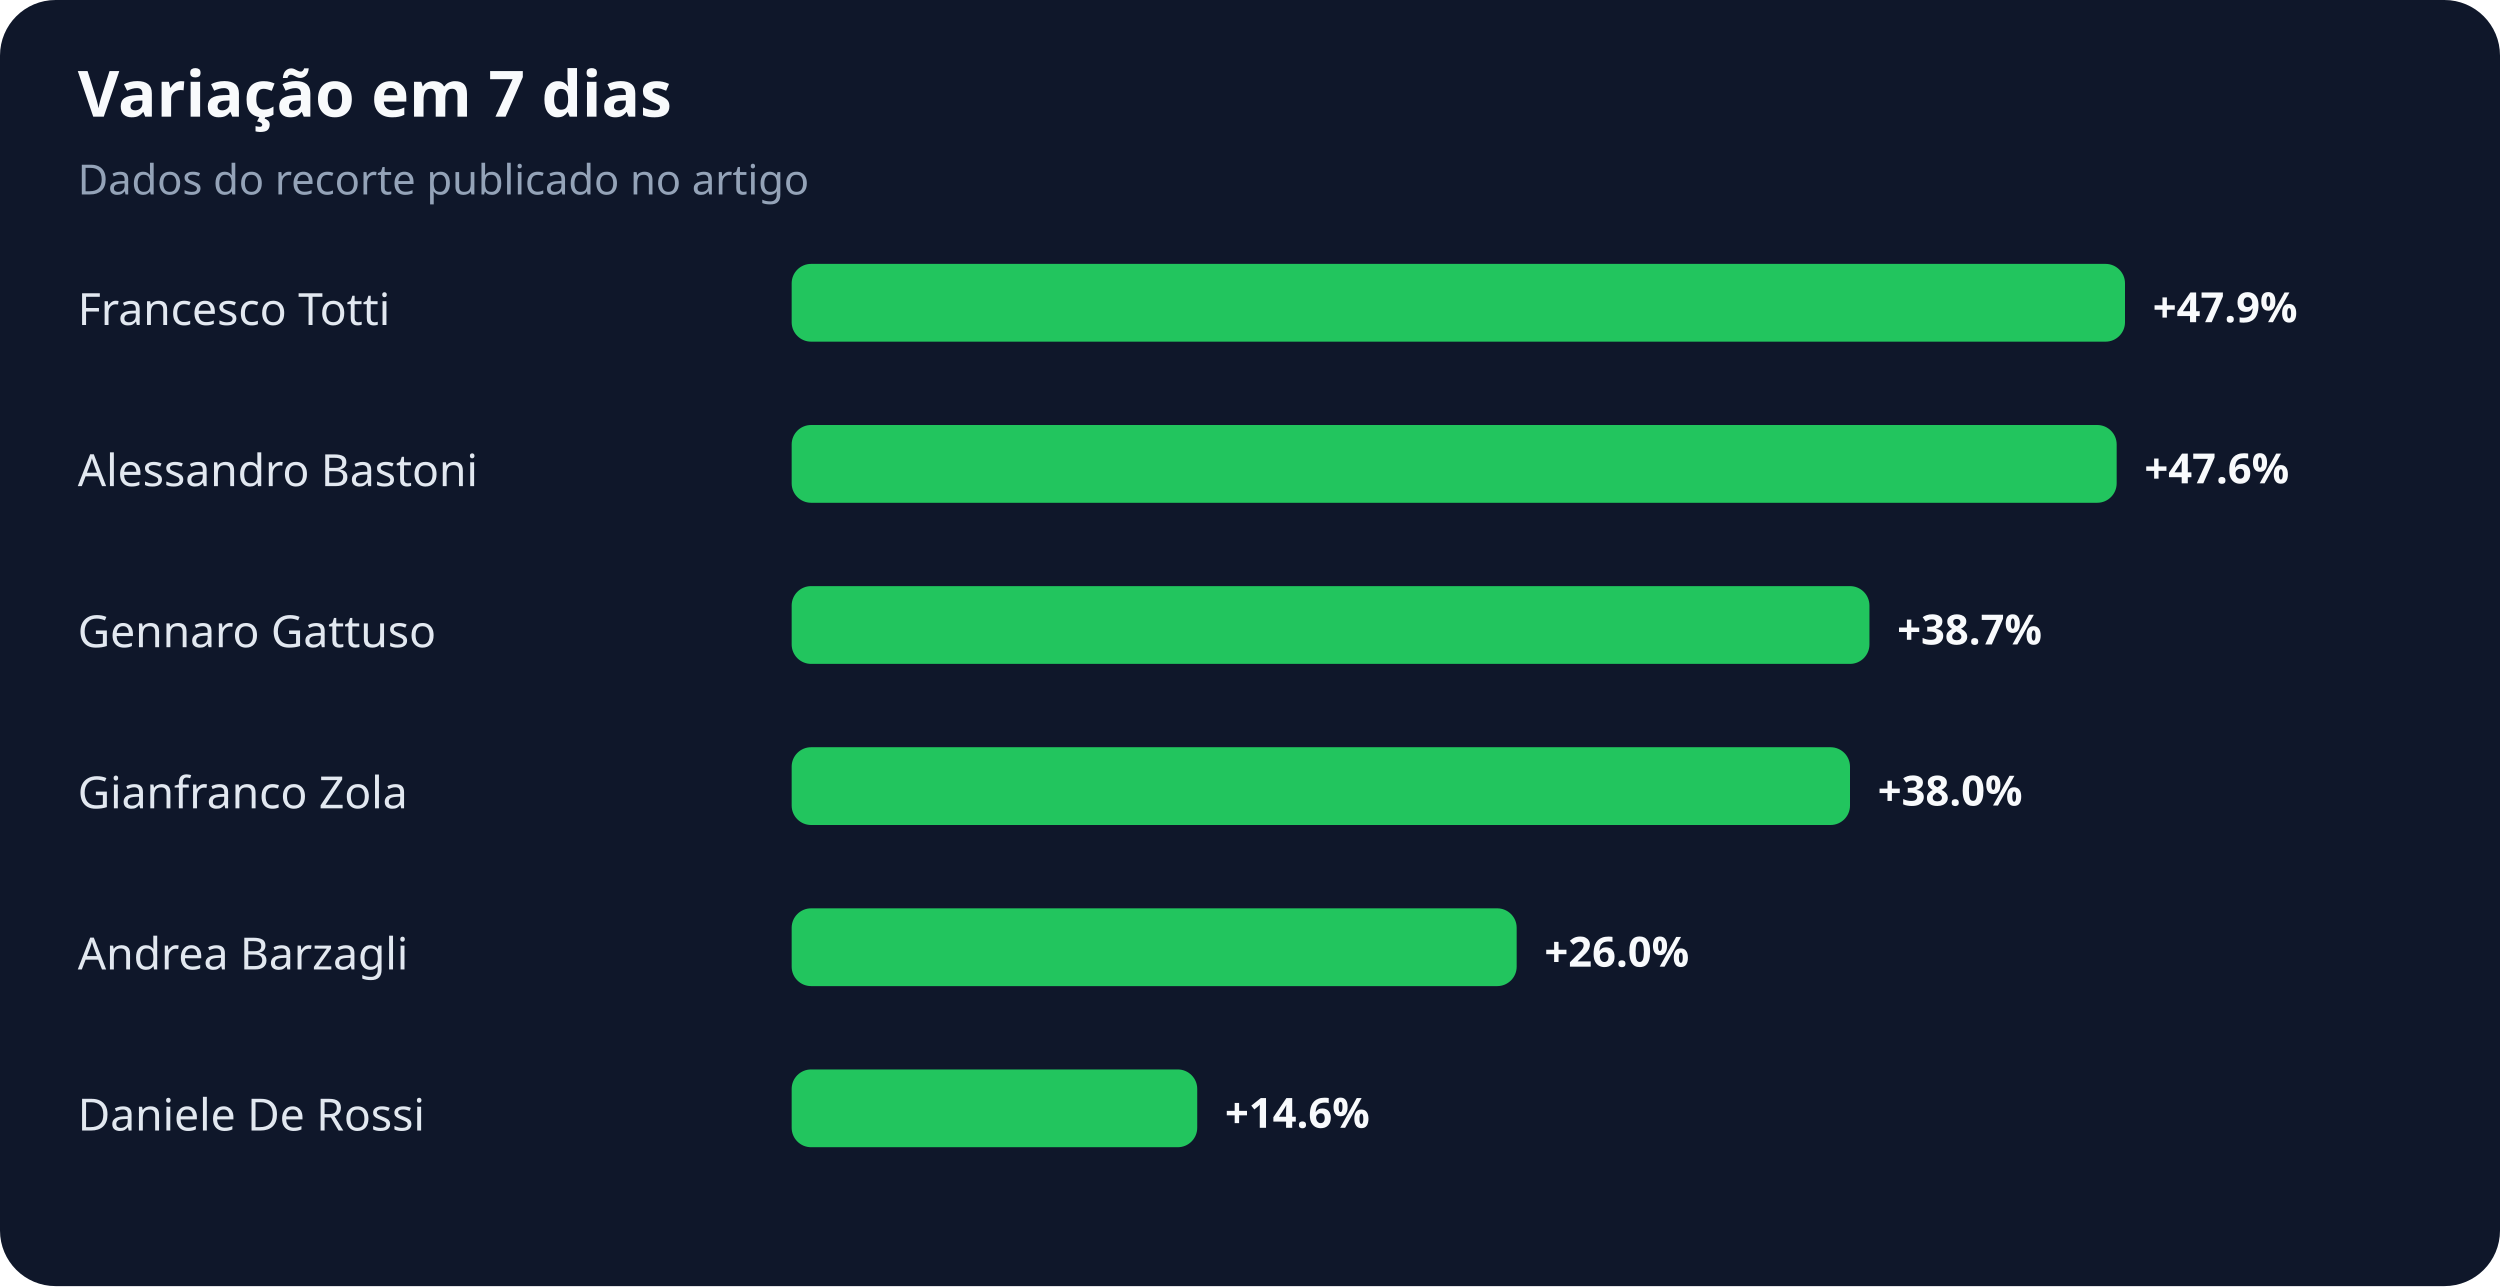
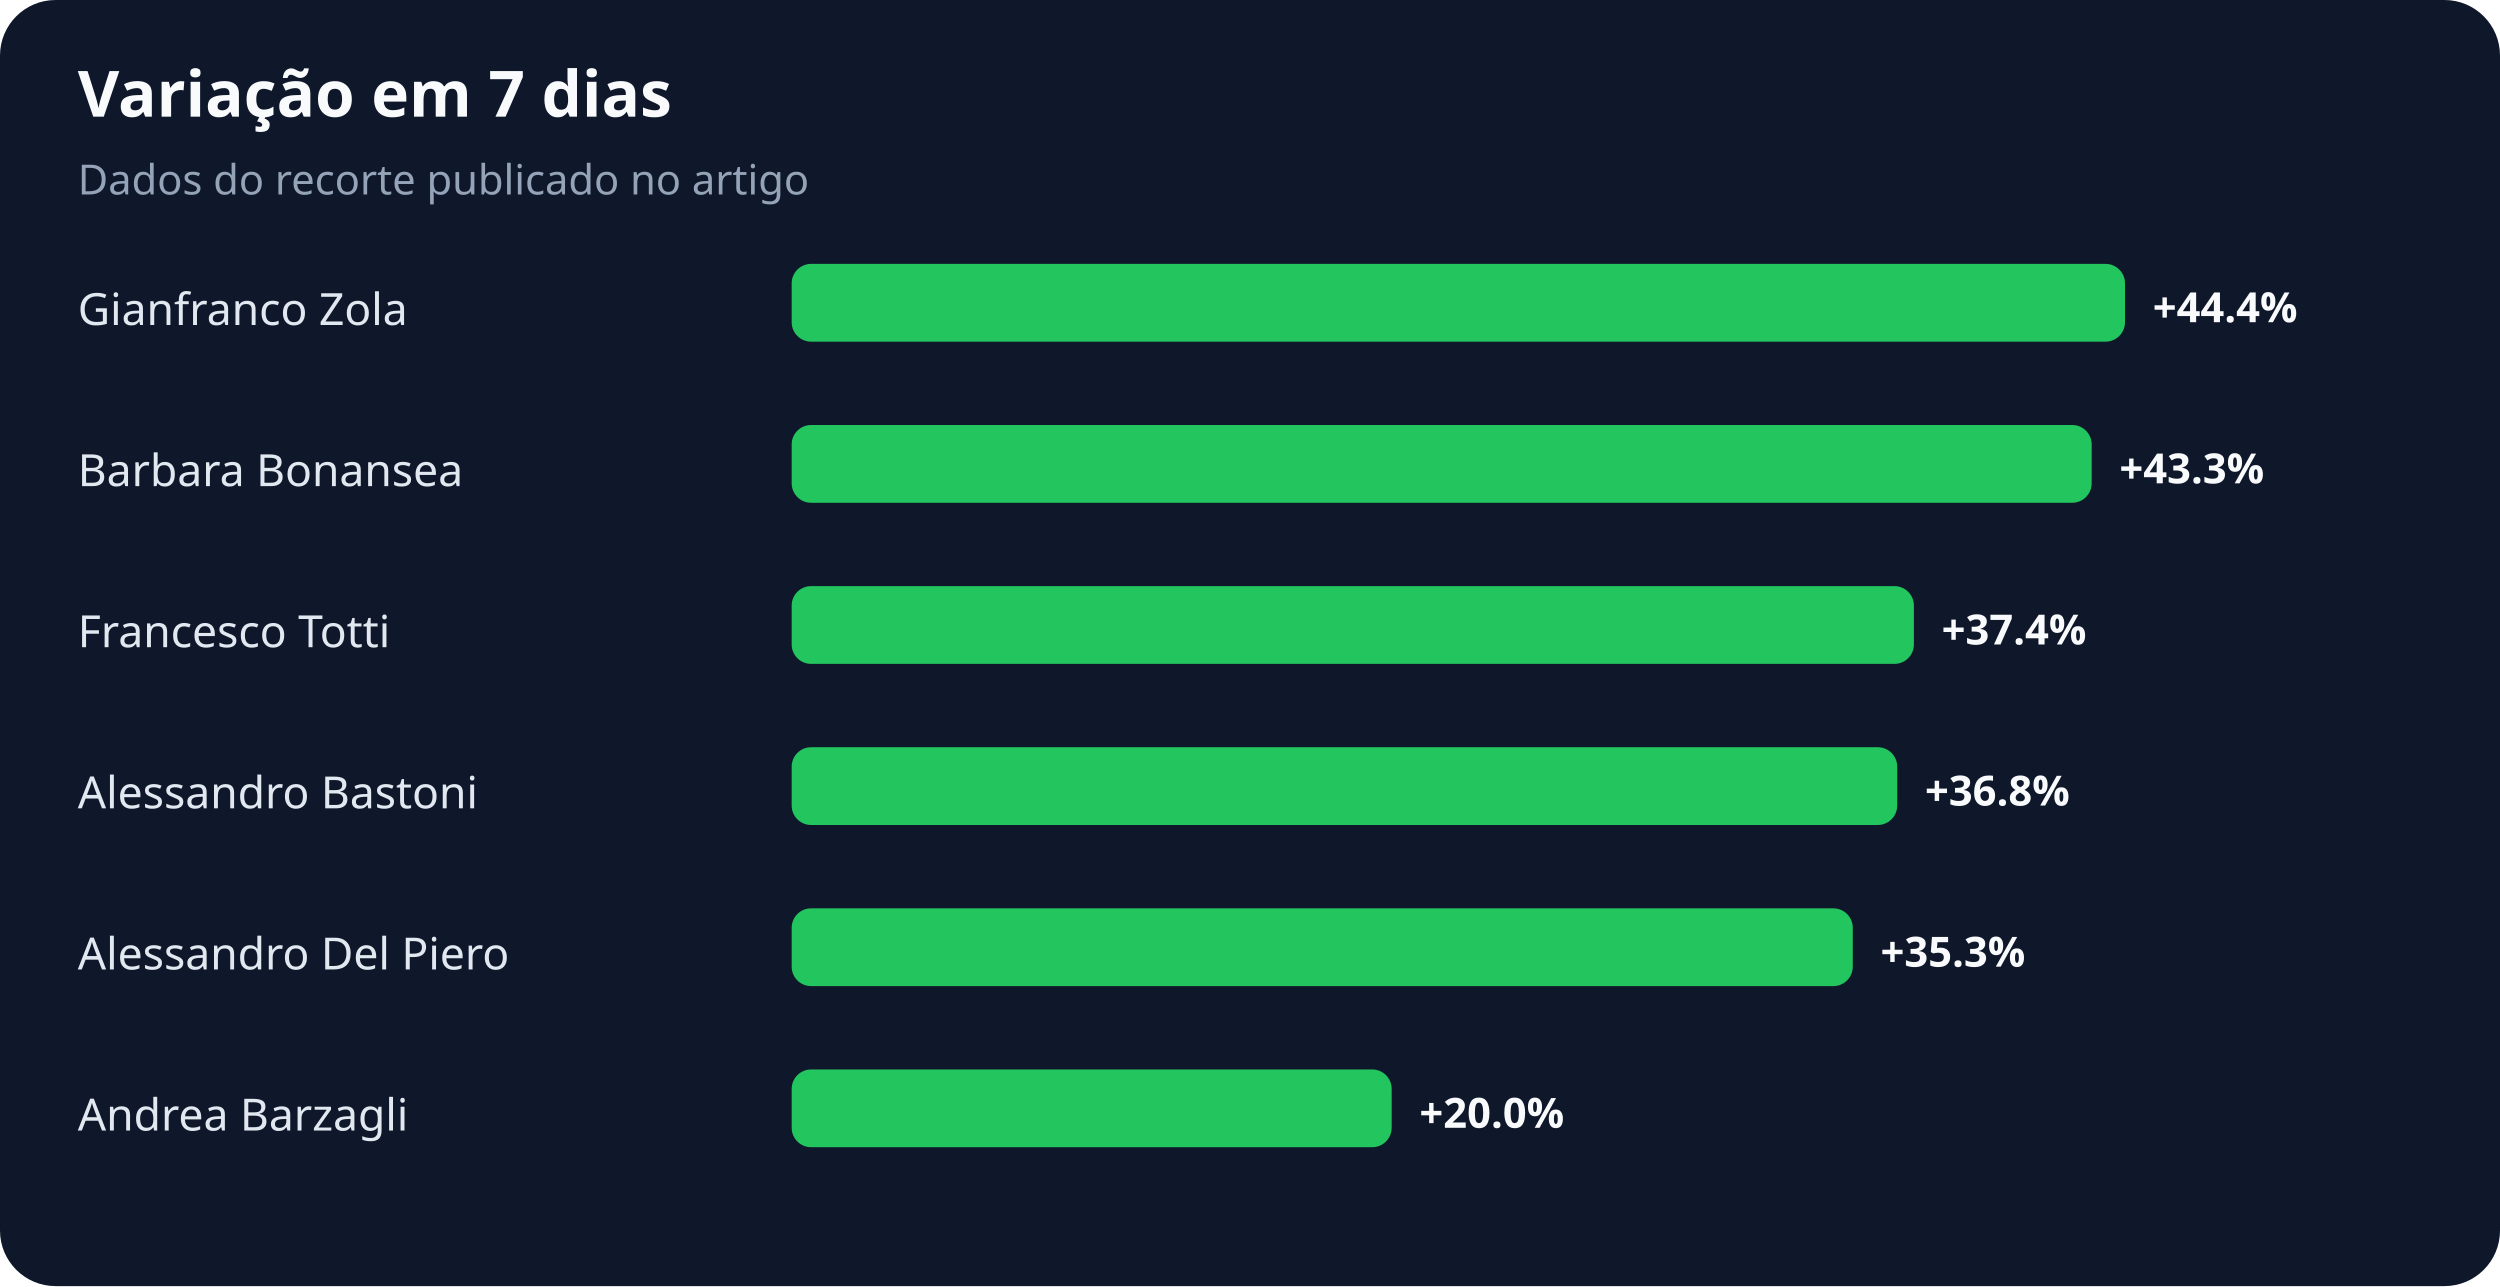
<svg xmlns="http://www.w3.org/2000/svg" width="900" height="463" viewBox="0 0 900 463" role="img" aria-labelledby="title desc">
  <rect width="100%" height="100%" rx="20" fill="#0f172a" />
  <text x="28" y="42" fill="#f8fafc" font-family="system-ui,sans-serif" font-size="23" font-weight="700">Variação em 7 dias</text>
  <text x="28" y="70" fill="#94a3b8" font-family="system-ui,sans-serif" font-size="15">Dados do recorte publicado no artigo</text>
-   <text x="28" y="117" fill="#e2e8f0" font-family="system-ui,sans-serif" font-size="16">Francesco Totti</text>
+   <text x="28" y="117" fill="#e2e8f0" font-family="system-ui,sans-serif" font-size="16">Gianfranco Zola</text>
  <rect x="285" y="95" width="480" height="28" rx="7" fill="#22c55e" />
-   <text x="775" y="116" fill="#f8fafc" font-family="system-ui,sans-serif" font-size="15" font-weight="700">+47.9%</text>
-   <text x="28" y="175" fill="#e2e8f0" font-family="system-ui,sans-serif" font-size="16">Alessandro Bastoni</text>
-   <rect x="285" y="153" width="477" height="28" rx="7" fill="#22c55e" />
-   <text x="772" y="174" fill="#f8fafc" font-family="system-ui,sans-serif" font-size="15" font-weight="700">+47.6%</text>
-   <text x="28" y="233" fill="#e2e8f0" font-family="system-ui,sans-serif" font-size="16">Gennaro Gattuso</text>
-   <rect x="285" y="211" width="388" height="28" rx="7" fill="#22c55e" />
-   <text x="683" y="232" fill="#f8fafc" font-family="system-ui,sans-serif" font-size="15" font-weight="700">+38.7%</text>
-   <text x="28" y="291" fill="#e2e8f0" font-family="system-ui,sans-serif" font-size="16">Gianfranco Zola</text>
-   <rect x="285" y="269" width="381" height="28" rx="7" fill="#22c55e" />
-   <text x="676" y="290" fill="#f8fafc" font-family="system-ui,sans-serif" font-size="15" font-weight="700">+38.0%</text>
-   <text x="28" y="349" fill="#e2e8f0" font-family="system-ui,sans-serif" font-size="16">Andrea Barzagli</text>
-   <rect x="285" y="327" width="261" height="28" rx="7" fill="#22c55e" />
-   <text x="556" y="348" fill="#f8fafc" font-family="system-ui,sans-serif" font-size="15" font-weight="700">+26.0%</text>
-   <text x="28" y="407" fill="#e2e8f0" font-family="system-ui,sans-serif" font-size="16">Daniele De Rossi</text>
-   <rect x="285" y="385" width="146" height="28" rx="7" fill="#22c55e" />
-   <text x="441" y="406" fill="#f8fafc" font-family="system-ui,sans-serif" font-size="15" font-weight="700">+14.6%</text>
+   <text x="775" y="116" fill="#f8fafc" font-family="system-ui,sans-serif" font-size="15" font-weight="700">+44.4%</text>
+   <text x="28" y="175" fill="#e2e8f0" font-family="system-ui,sans-serif" font-size="16">Barbara Bonansea</text>
+   <rect x="285" y="153" width="468" height="28" rx="7" fill="#22c55e" />
+   <text x="763" y="174" fill="#f8fafc" font-family="system-ui,sans-serif" font-size="15" font-weight="700">+43.3%</text>
+   <text x="28" y="233" fill="#e2e8f0" font-family="system-ui,sans-serif" font-size="16">Francesco Totti</text>
+   <rect x="285" y="211" width="404" height="28" rx="7" fill="#22c55e" />
+   <text x="699" y="232" fill="#f8fafc" font-family="system-ui,sans-serif" font-size="15" font-weight="700">+37.4%</text>
+   <text x="28" y="291" fill="#e2e8f0" font-family="system-ui,sans-serif" font-size="16">Alessandro Bastoni</text>
+   <rect x="285" y="269" width="398" height="28" rx="7" fill="#22c55e" />
+   <text x="693" y="290" fill="#f8fafc" font-family="system-ui,sans-serif" font-size="15" font-weight="700">+36.8%</text>
+   <text x="28" y="349" fill="#e2e8f0" font-family="system-ui,sans-serif" font-size="16">Alessandro Del Piero</text>
+   <rect x="285" y="327" width="382" height="28" rx="7" fill="#22c55e" />
+   <text x="677" y="348" fill="#f8fafc" font-family="system-ui,sans-serif" font-size="15" font-weight="700">+35.3%</text>
+   <text x="28" y="407" fill="#e2e8f0" font-family="system-ui,sans-serif" font-size="16">Andrea Barzagli</text>
+   <rect x="285" y="385" width="216" height="28" rx="7" fill="#22c55e" />
+   <text x="511" y="406" fill="#f8fafc" font-family="system-ui,sans-serif" font-size="15" font-weight="700">+20.0%</text>
</svg>
